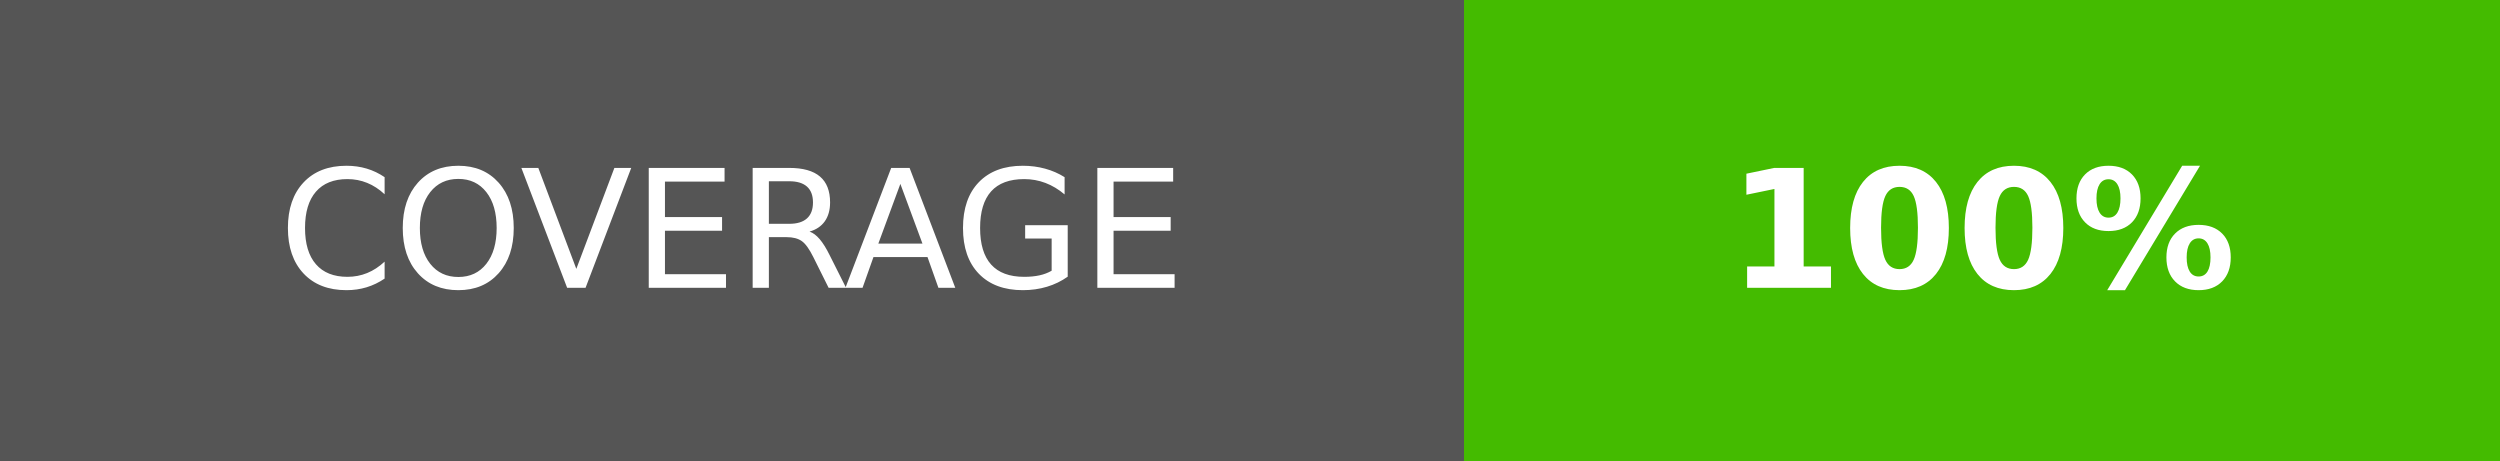
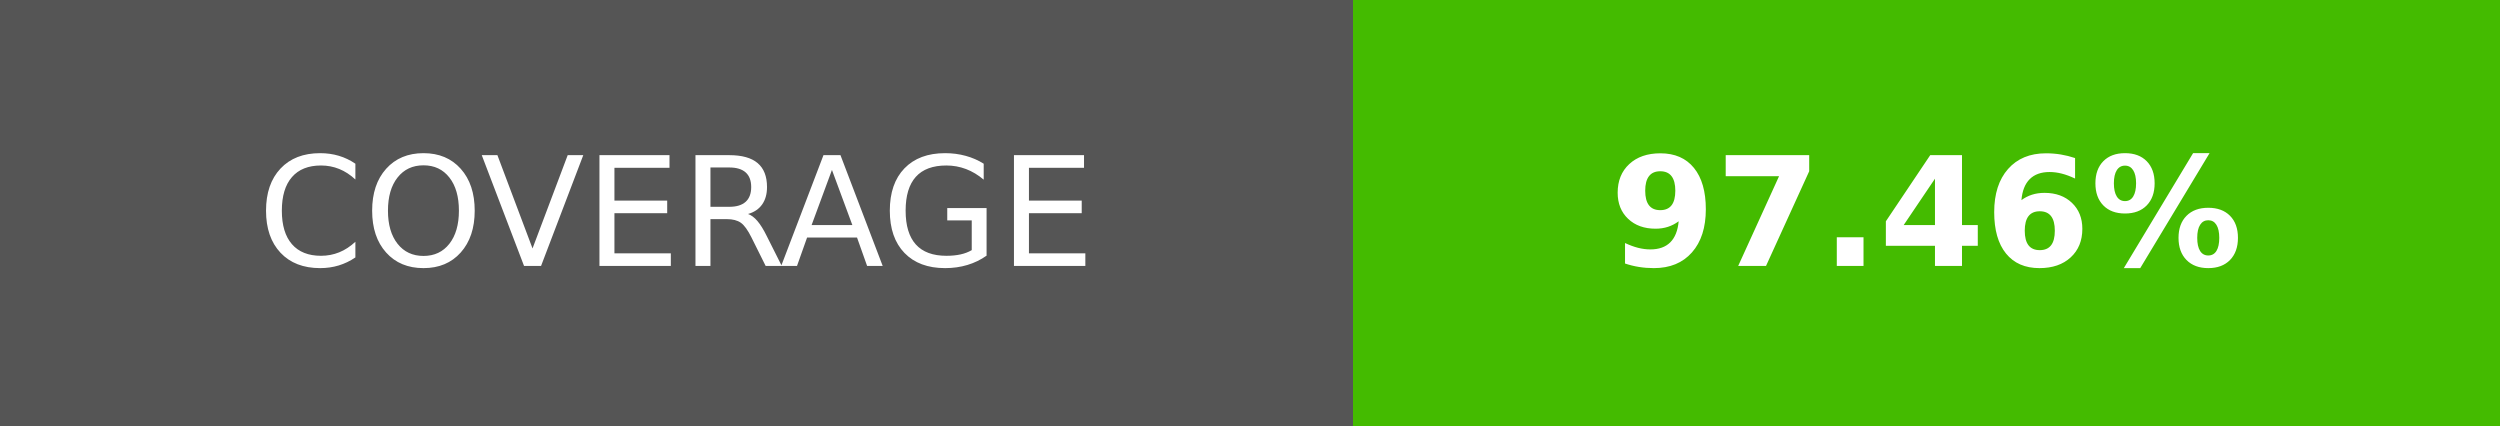
- <svg xmlns="http://www.w3.org/2000/svg" width="152" height="28" role="img" aria-label="COVERAGE: 100%">
+ <svg xmlns="http://www.w3.org/2000/svg" width="164.5" height="28" role="img" aria-label="COVERAGE: 97.46%">
  <g shape-rendering="crispEdges">
    <rect width="89" height="28" fill="#555" />
-     <rect x="89" width="63" height="28" fill="#4b0" />
+     <rect x="89" width="75.5" height="28" fill="#4b0" />
  </g>
  <g fill="#fff" text-anchor="middle" font-family="Verdana,Geneva,DejaVu Sans,sans-serif" text-rendering="geometricPrecision" font-size="100">
    <text transform="scale(.1)" x="445" y="175" textLength="650">COVERAGE</text>
-     <text transform="scale(.1)" x="1205" y="175" textLength="390" font-weight="bold">100%</text>
+     <text transform="scale(.1)" x="1267.5" y="175" textLength="515" font-weight="bold">97.46%</text>
  </g>
</svg>
